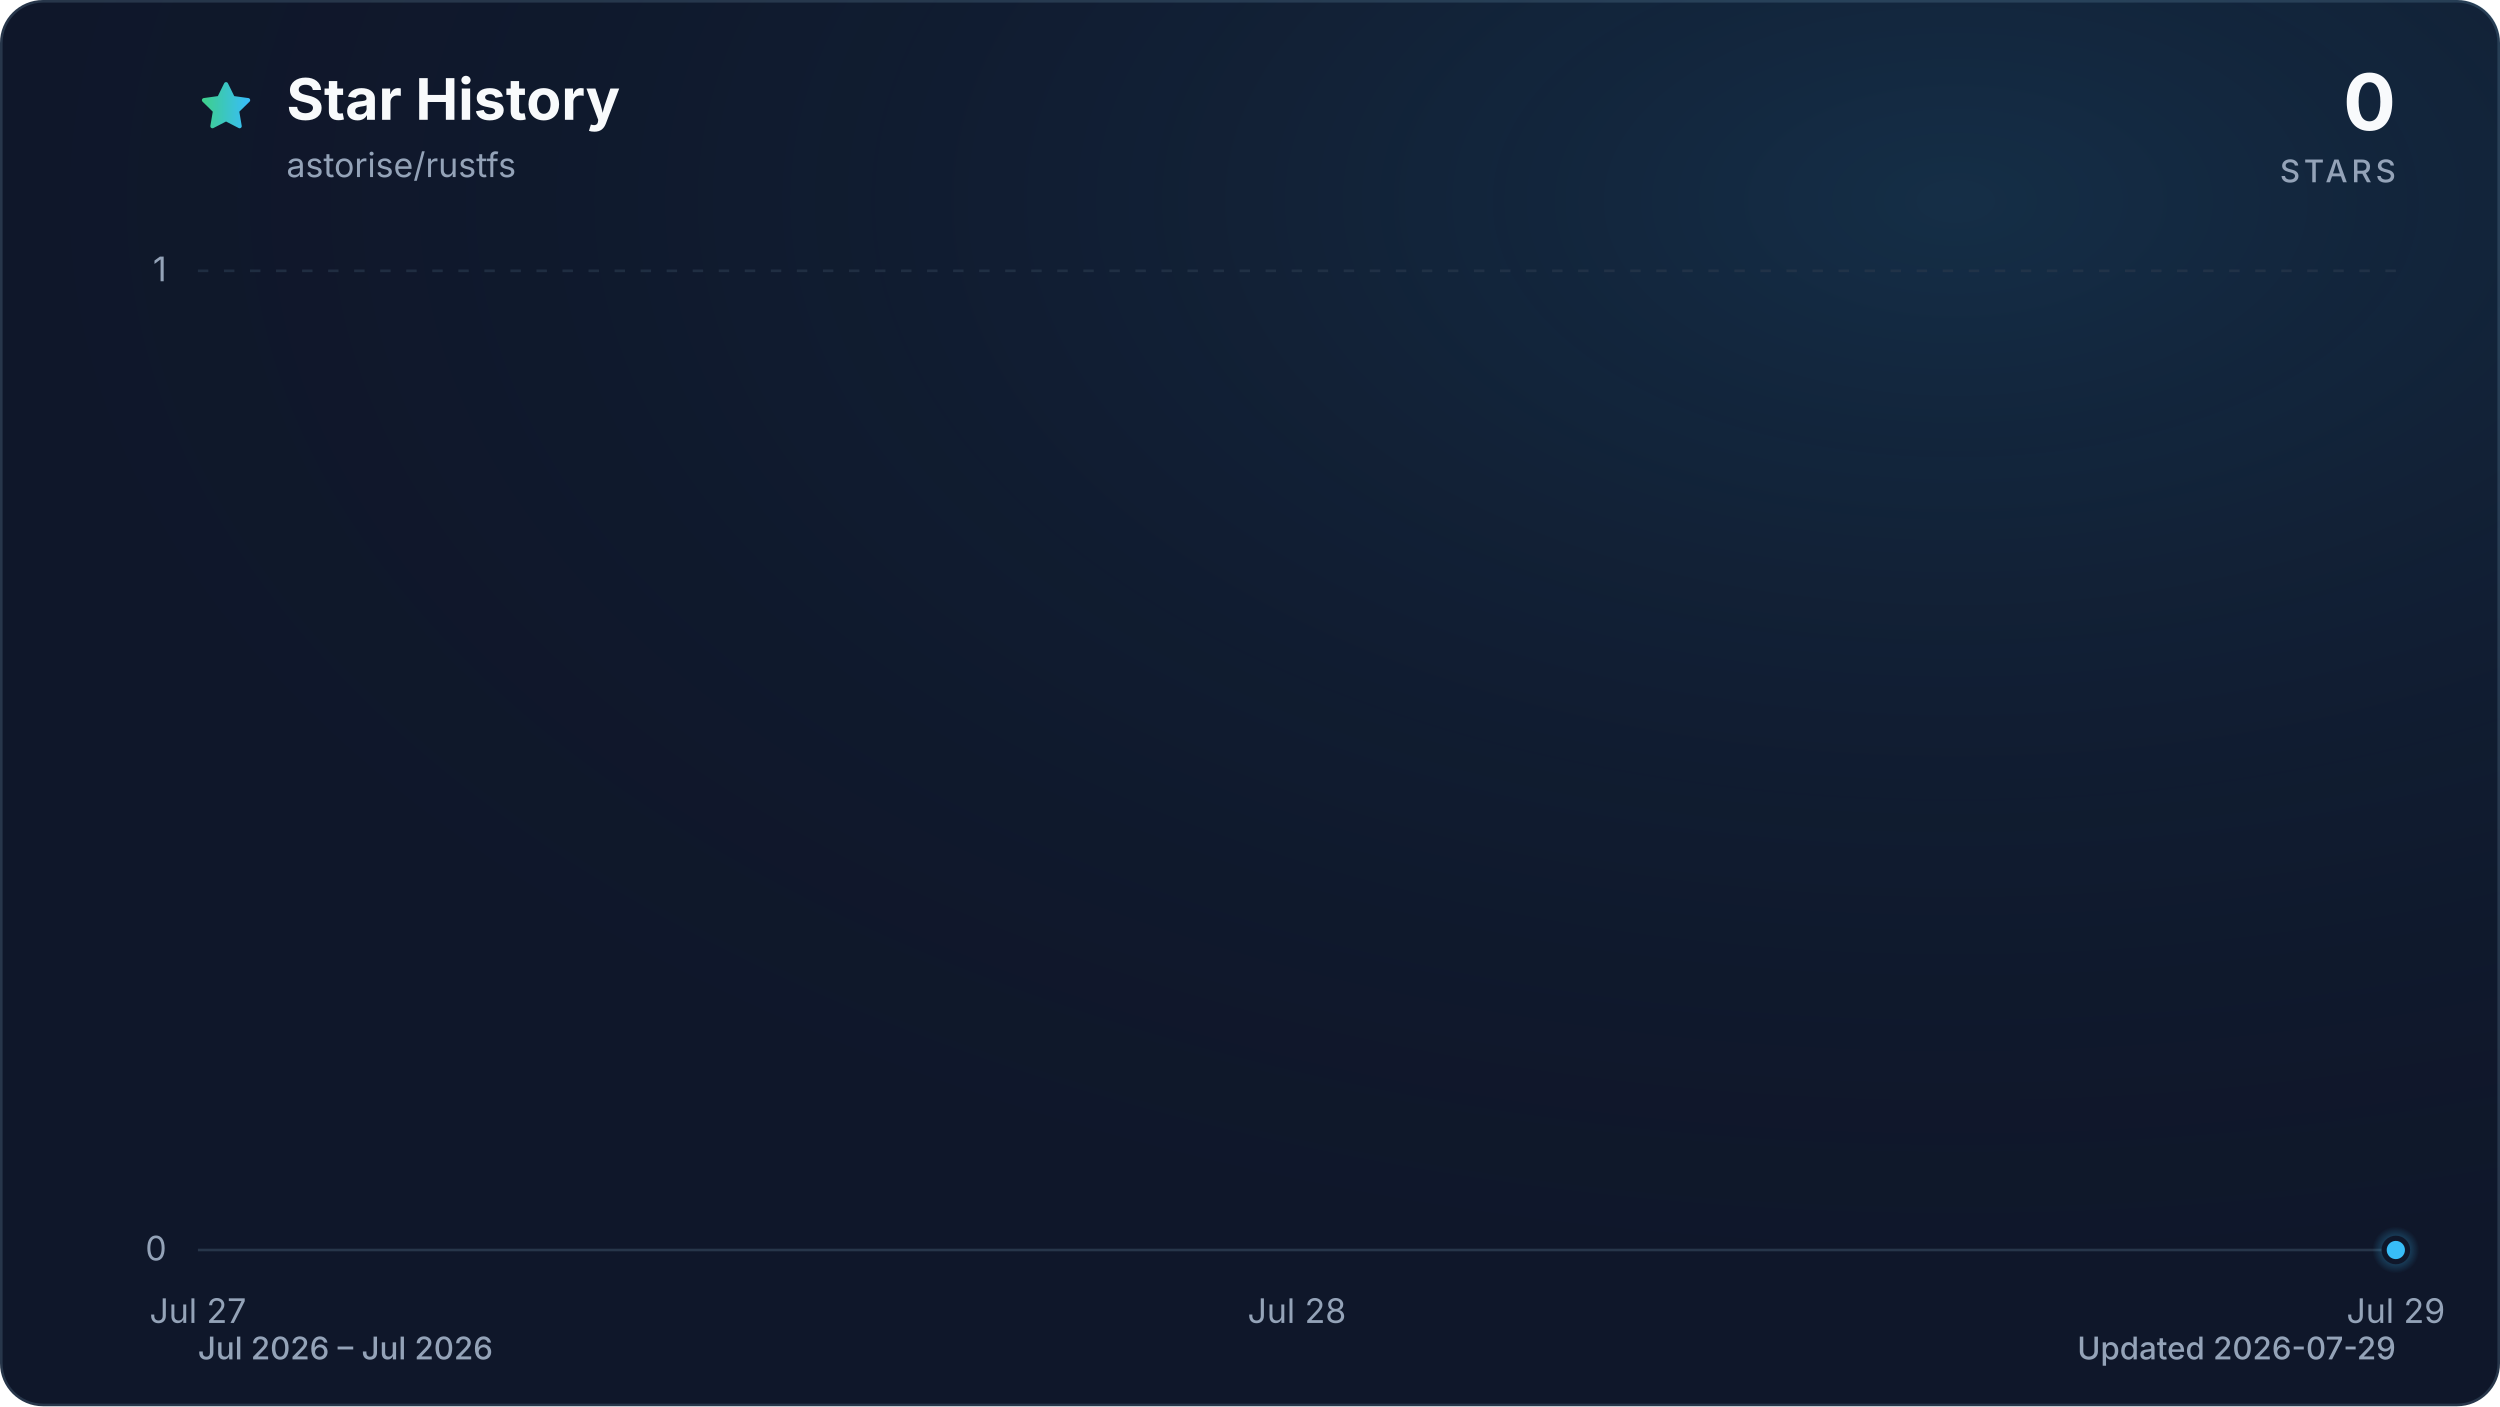
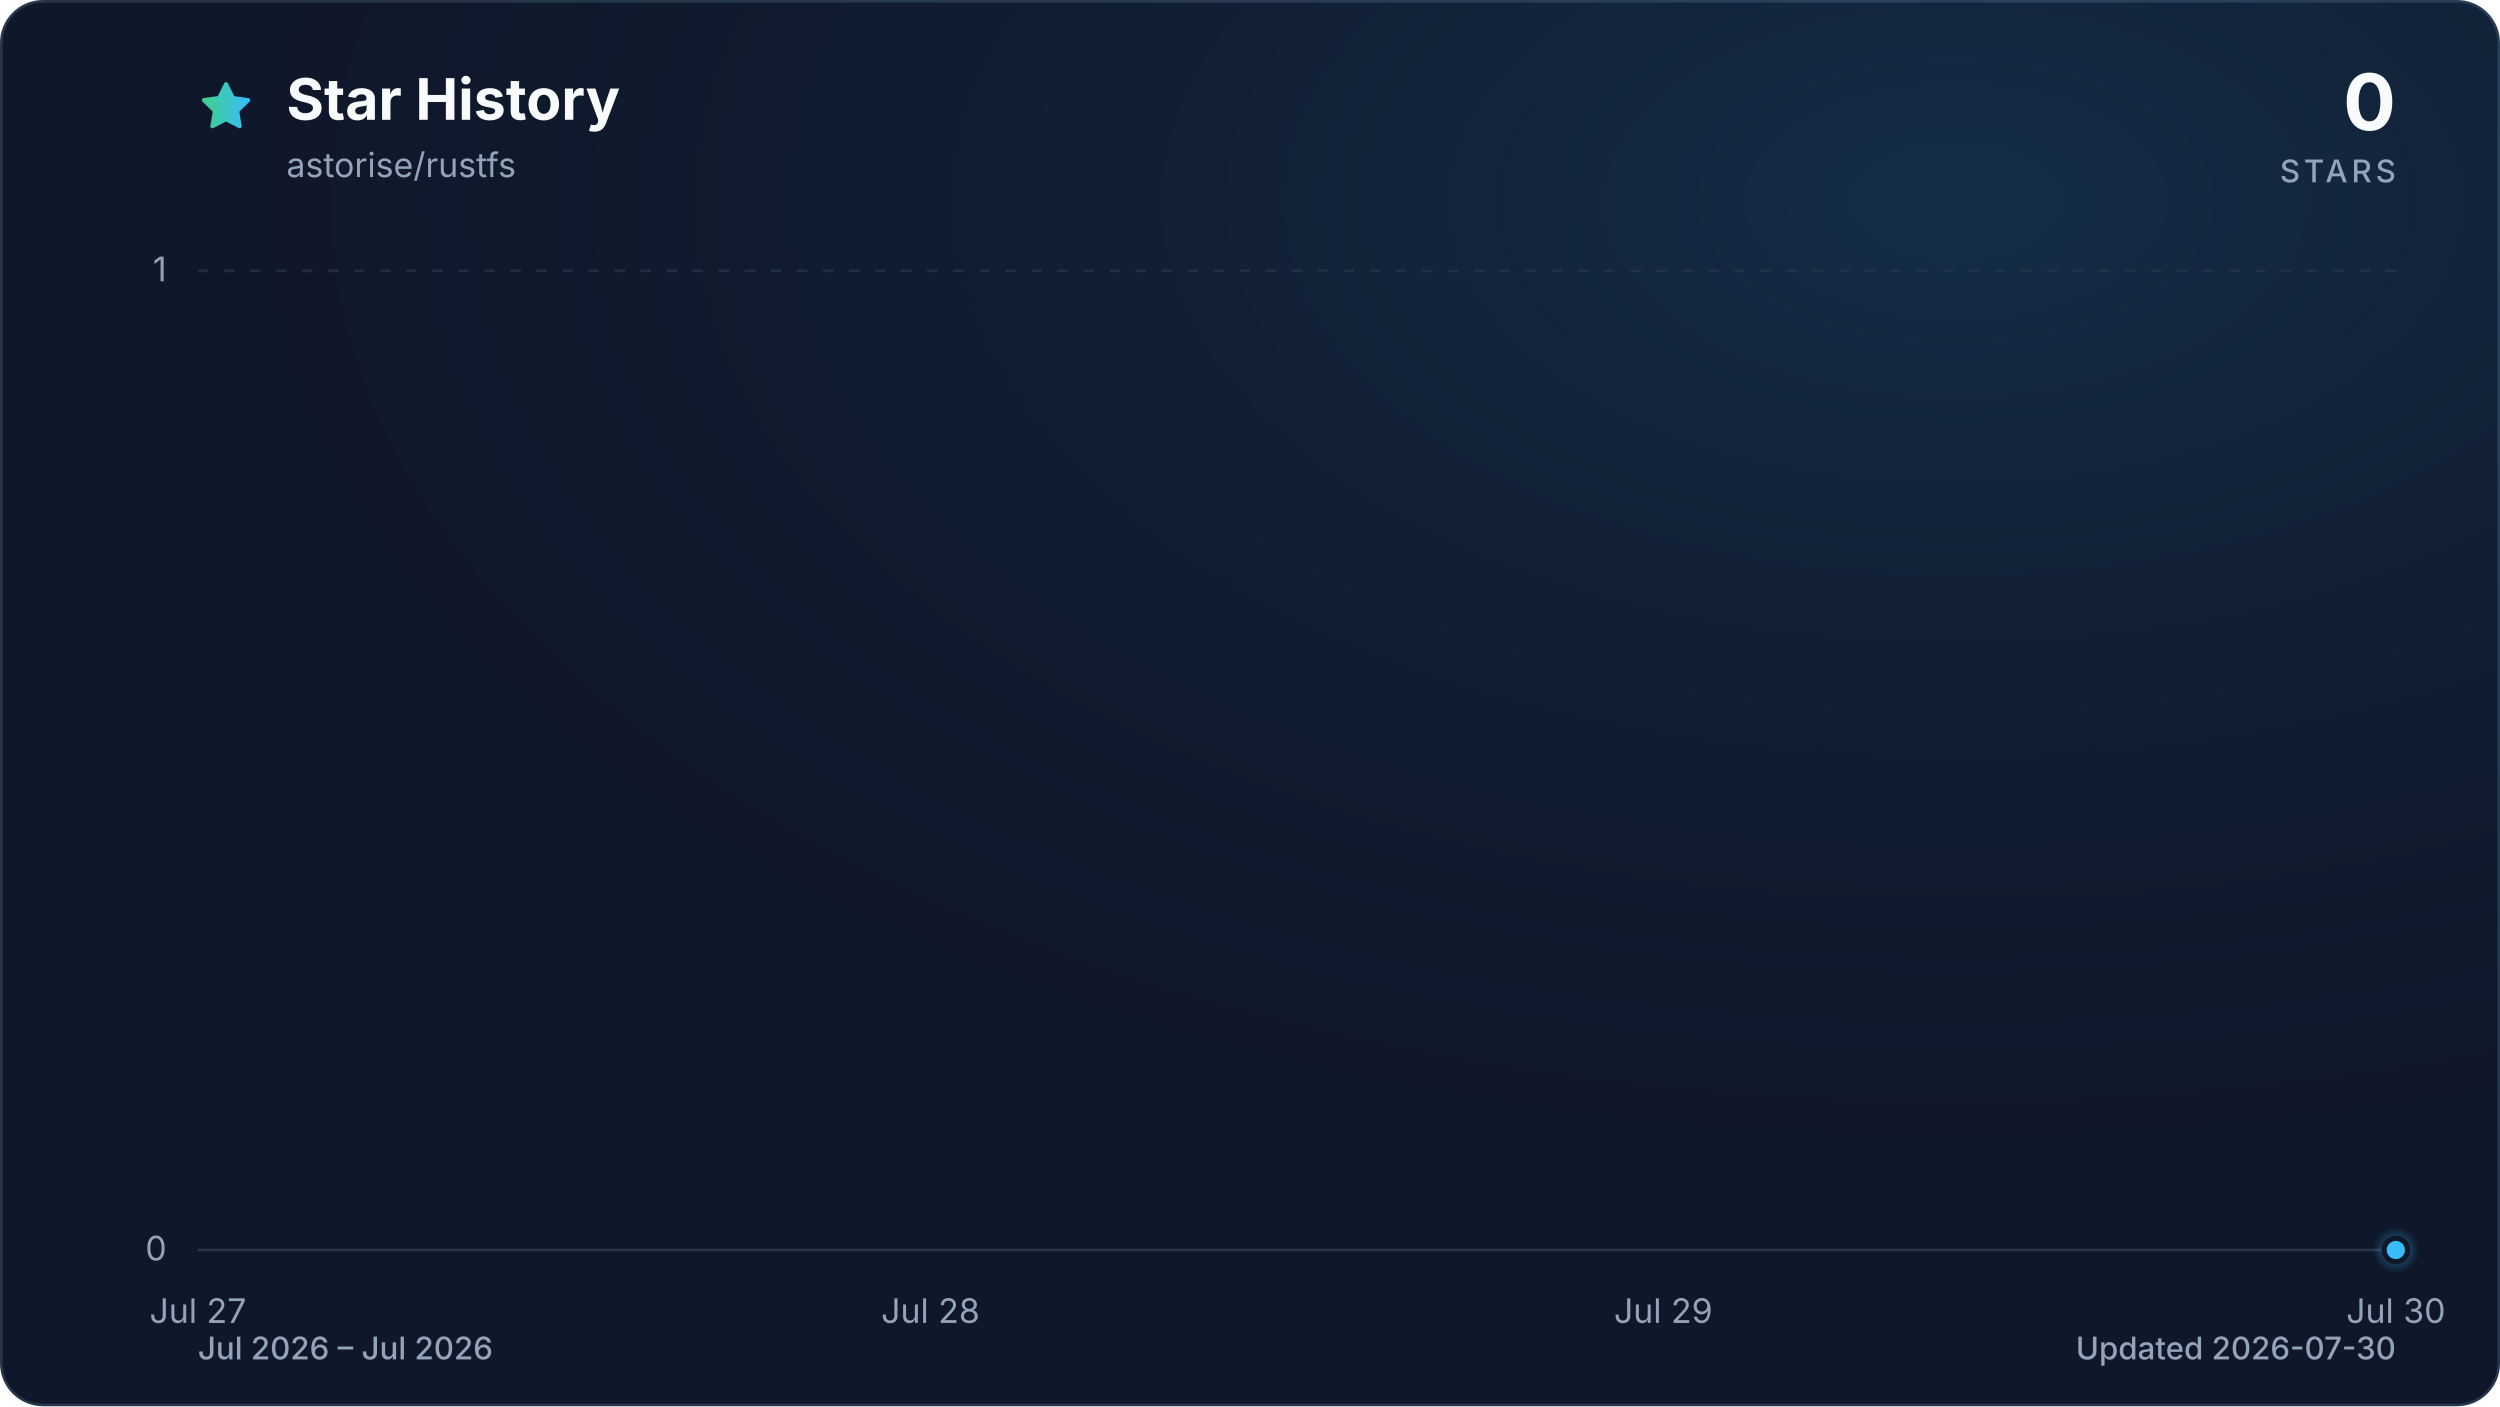
<svg xmlns="http://www.w3.org/2000/svg" viewBox="0 0 960 540" role="img" aria-labelledby="title description" data-style="gradient" data-variant="glow" data-animated="true">
  <defs>
    <linearGradient id="trend" x1="0" y1="0" x2="1" y2="0">
      <stop offset="0%" stop-color="#3ecf8e" />
      <stop offset="100%" stop-color="#38bdf8" />
    </linearGradient>
    <linearGradient id="area" x1="0" y1="0" x2="0" y2="1">
      <stop offset="0%" stop-color="#3ecf8e" stop-opacity="0.30" />
      <stop offset="55%" stop-color="#38bdf8" stop-opacity="0.10" />
      <stop offset="100%" stop-color="#38bdf8" stop-opacity="0.01" />
    </linearGradient>
    <radialGradient id="marker-halo" cx="50%" cy="50%" r="50%">
      <stop offset="0%" stop-color="#38bdf8" stop-opacity="0.55" />
      <stop offset="100%" stop-color="#38bdf8" stop-opacity="0" />
    </radialGradient>
    <radialGradient id="surface-glow" cx="78%" cy="14%" r="80%">
      <stop offset="0%" stop-color="#38bdf8" stop-opacity="0.14" />
      <stop offset="100%" stop-color="#0f172a" stop-opacity="0" />
    </radialGradient>
    <filter id="trend-glow" x="-20%" y="-20%" width="140%" height="140%">
      <feGaussianBlur stdDeviation="7" />
    </filter>
  </defs>
  <style>
.trend-enter{transform-box:fill-box;transform-origin:center;animation:trend-enter 520ms cubic-bezier(0.16,1,0.3,1)}
.marker-enter{transform-box:fill-box;transform-origin:center;animation:marker-enter 320ms cubic-bezier(0.16,1,0.3,1) 200ms both}
.marker-pulse{transform-box:fill-box;transform-origin:center;animation:marker-pulse 2.6s ease-out infinite}
@keyframes trend-enter{from{opacity:.35;transform:translateY(10px)}to{opacity:1;transform:translateY(0)}}
@keyframes marker-enter{from{opacity:0;transform:scale(.4)}to{opacity:1;transform:scale(1)}}
@keyframes marker-pulse{0%{opacity:.5;transform:scale(.7)}70%,100%{opacity:0;transform:scale(2.1)}}
@media (prefers-reduced-motion:reduce){.trend-enter,.marker-enter,.marker-pulse{animation:none!important}}
@media (prefers-reduced-motion:reduce){.marker-pulse{opacity:0}}
</style>
  <rect x="0.5" y="0.5" width="959" height="539" fill="#0f172a" stroke="#27364a" stroke-width="1" rx="16" />
  <rect width="960" height="540" fill="url(#surface-glow)" rx="16" />
  <path d="M12 2.6l2.9 5.9 6.5.9-4.7 4.6 1.1 6.5-5.8-3-5.8 3 1.1-6.5-4.7-4.6 6.5-.9L12 2.6Z" transform="translate(76 30) scale(.9)" fill="url(#trend)" stroke="url(#trend)" stroke-width="1.8" stroke-linejoin="round" aria-hidden="true" />
  <text x="110" y="46" fill="#f8fafc" font-family="ui-sans-serif, system-ui, -apple-system, BlinkMacSystemFont, 'Segoe UI', sans-serif" font-size="22" font-weight="700">Star History</text>
  <text x="110" y="68" fill="#94a3b8" font-family="ui-sans-serif, system-ui, -apple-system, BlinkMacSystemFont, 'Segoe UI', sans-serif" font-size="13">astorise/rustfs</text>
  <text x="920" y="50" fill="#f8fafc" font-family="ui-sans-serif, system-ui, -apple-system, BlinkMacSystemFont, 'Segoe UI', sans-serif" font-size="30" font-weight="700" text-anchor="end">0</text>
  <text x="920" y="70" fill="#94a3b8" font-family="ui-sans-serif, system-ui, -apple-system, BlinkMacSystemFont, 'Segoe UI', sans-serif" font-size="12" font-weight="500" letter-spacing="1.5" text-anchor="end">STARS</text>
  <line x1="76" y1="480.0" x2="920" y2="480.0" stroke="#27364a" stroke-width="1" stroke-dasharray="0" opacity="1" />
  <text x="64" y="484.0" fill="#94a3b8" font-family="ui-sans-serif, system-ui, -apple-system, BlinkMacSystemFont, 'Segoe UI', sans-serif" font-size="13" text-anchor="end">0</text>
  <line x1="76" y1="104.0" x2="920" y2="104.0" stroke="#27364a" stroke-width="1" stroke-dasharray="4 6" opacity="0.7" />
  <text x="64" y="108.0" fill="#94a3b8" font-family="ui-sans-serif, system-ui, -apple-system, BlinkMacSystemFont, 'Segoe UI', sans-serif" font-size="13" text-anchor="end">1</text>
  <text x="76.0" y="508" fill="#94a3b8" font-family="ui-sans-serif, system-ui, -apple-system, BlinkMacSystemFont, 'Segoe UI', sans-serif" font-size="13" text-anchor="middle">Jul 27</text>
-   <text x="498.0" y="508" fill="#94a3b8" font-family="ui-sans-serif, system-ui, -apple-system, BlinkMacSystemFont, 'Segoe UI', sans-serif" font-size="13" text-anchor="middle">Jul 28</text>
-   <text x="920.0" y="508" fill="#94a3b8" font-family="ui-sans-serif, system-ui, -apple-system, BlinkMacSystemFont, 'Segoe UI', sans-serif" font-size="13" text-anchor="middle">Jul 29</text>
+   <text x="357.3" y="508" fill="#94a3b8" font-family="ui-sans-serif, system-ui, -apple-system, BlinkMacSystemFont, 'Segoe UI', sans-serif" font-size="13" text-anchor="middle">Jul 28</text>
+   <text x="638.7" y="508" fill="#94a3b8" font-family="ui-sans-serif, system-ui, -apple-system, BlinkMacSystemFont, 'Segoe UI', sans-serif" font-size="13" text-anchor="middle">Jul 29</text>
+   <text x="920.0" y="508" fill="#94a3b8" font-family="ui-sans-serif, system-ui, -apple-system, BlinkMacSystemFont, 'Segoe UI', sans-serif" font-size="13" text-anchor="middle">Jul 30</text>
  <g class="trend-enter">
-     <path d="M 76.0 480.0 C 216.7 480.0, 357.3 480.0, 498.0 480.0 C 638.7 480.0, 779.3 480.0, 920.0 480.0 L 920.0 480.0 L 76.0 480.0 Z" fill="url(#area)" />
-     <path d="M 76.0 480.0 C 216.7 480.0, 357.3 480.0, 498.0 480.0 C 638.7 480.0, 779.3 480.0, 920.0 480.0" fill="none" stroke="url(#trend)" stroke-width="12" stroke-linecap="round" stroke-linejoin="round" opacity="0.16" filter="url(#trend-glow)" />
-     <path d="M 76.0 480.0 C 216.7 480.0, 357.3 480.0, 498.0 480.0 C 638.7 480.0, 779.3 480.0, 920.0 480.0" fill="none" stroke="url(#trend)" stroke-width="3" stroke-linecap="round" stroke-linejoin="round" />
+     <path d="M 76.0 480.0 C 169.8 480.0, 263.6 480.0, 357.3 480.0 C 451.1 480.0, 544.9 480.0, 638.7 480.0 C 732.4 480.0, 826.2 480.0, 920.0 480.0 L 920.0 480.0 L 76.0 480.0 Z" fill="url(#area)" />
+     <path d="M 76.0 480.0 C 169.8 480.0, 263.6 480.0, 357.3 480.0 C 451.1 480.0, 544.9 480.0, 638.7 480.0 C 732.4 480.0, 826.2 480.0, 920.0 480.0" fill="none" stroke="url(#trend)" stroke-width="12" stroke-linecap="round" stroke-linejoin="round" opacity="0.16" filter="url(#trend-glow)" />
+     <path d="M 76.0 480.0 C 169.8 480.0, 263.6 480.0, 357.3 480.0 C 451.1 480.0, 544.9 480.0, 638.7 480.0 C 732.4 480.0, 826.2 480.0, 920.0 480.0" fill="none" stroke="url(#trend)" stroke-width="3" stroke-linecap="round" stroke-linejoin="round" />
  </g>
  <g class="marker-enter">
    <circle class="marker-pulse" cx="920.0" cy="480.0" r="9" fill="url(#marker-halo)" />
    <circle cx="920.0" cy="480.0" r="4.5" fill="#38bdf8" stroke="#0f172a" stroke-width="2" />
  </g>
  <text x="76" y="522" fill="#94a3b8" font-family="ui-sans-serif, system-ui, -apple-system, BlinkMacSystemFont, 'Segoe UI', sans-serif" font-size="12" font-weight="500">Jul 2026 – Jul 2026</text>
-   <text x="920" y="522" fill="#94a3b8" font-family="ui-sans-serif, system-ui, -apple-system, BlinkMacSystemFont, 'Segoe UI', sans-serif" font-size="12" font-weight="500" text-anchor="end">Updated 2026-07-29</text>
+   <text x="920" y="522" fill="#94a3b8" font-family="ui-sans-serif, system-ui, -apple-system, BlinkMacSystemFont, 'Segoe UI', sans-serif" font-size="12" font-weight="500" text-anchor="end">Updated 2026-07-30</text>
</svg>
